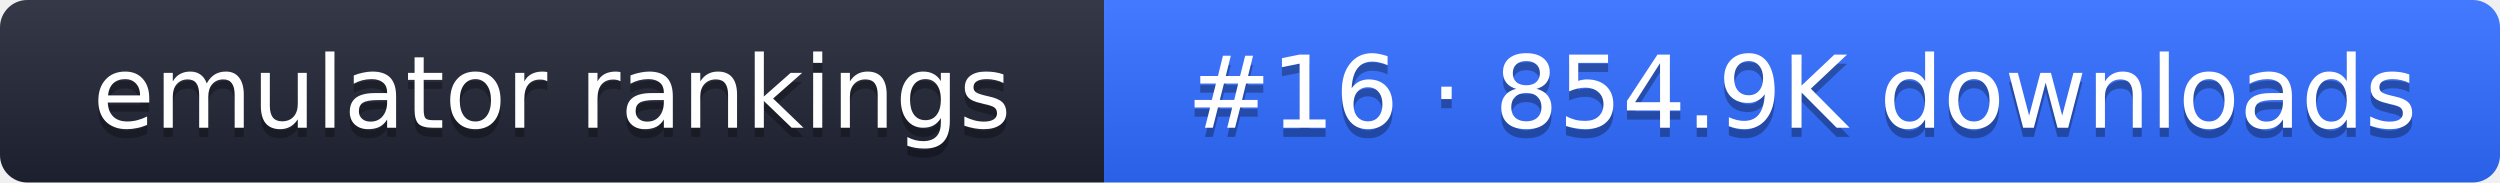
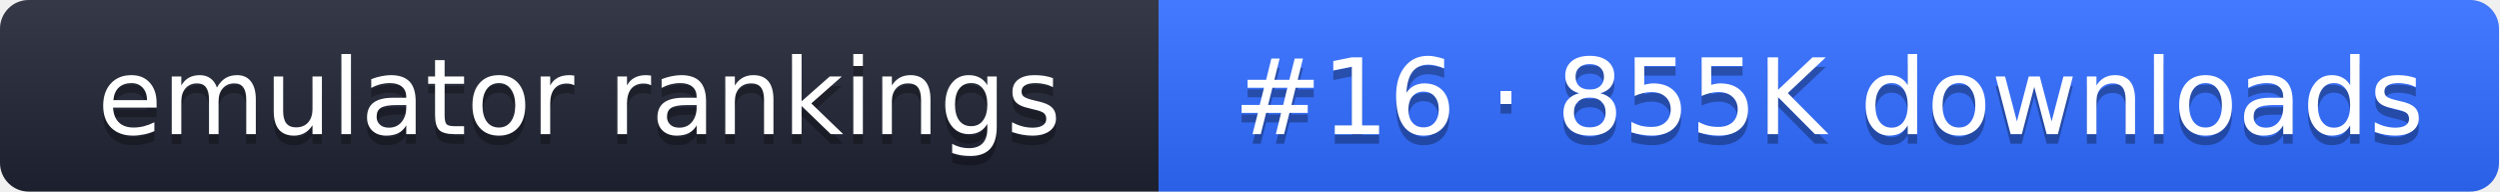
- <svg xmlns="http://www.w3.org/2000/svg" width="274" height="20" role="img" aria-label="emulator rankings: #16 · 854.9K downloads">
+ <svg xmlns="http://www.w3.org/2000/svg" width="261" height="20" role="img" aria-label="emulator rankings: #16 · 855K downloads">
  <linearGradient id="g" x2="0" y2="100%">
    <stop offset="0" stop-color="#fff" stop-opacity=".1" />
    <stop offset="1" stop-opacity=".1" />
  </linearGradient>
  <clipPath id="r">
-     <rect width="274" height="20" rx="3" fill="#fff" />
+     <rect width="261" height="20" rx="3" fill="#fff" />
  </clipPath>
  <g clip-path="url(#r)">
    <rect width="121" height="20" fill="#1f2433" />
-     <rect x="121" width="153" height="20" fill="#2f6bff" />
-     <rect width="274" height="20" fill="url(#g)" />
+     <rect x="121" width="140" height="20" fill="#2f6bff" />
+     <rect width="261" height="20" fill="url(#g)" />
  </g>
  <g fill="#fff" text-anchor="middle" font-family="Verdana,DejaVu Sans,sans-serif" font-size="11">
    <text x="60.5" y="15" fill="#010101" fill-opacity=".3">emulator rankings</text>
    <text x="60.5" y="14">emulator rankings</text>
-     <text x="197.5" y="15" fill="#010101" fill-opacity=".3">#16 · 854.9K downloads</text>
-     <text x="197.5" y="14">#16 · 854.9K downloads</text>
+     <text x="191" y="15" fill="#010101" fill-opacity=".3">#16 · 855K downloads</text>
+     <text x="191" y="14">#16 · 855K downloads</text>
  </g>
</svg>
